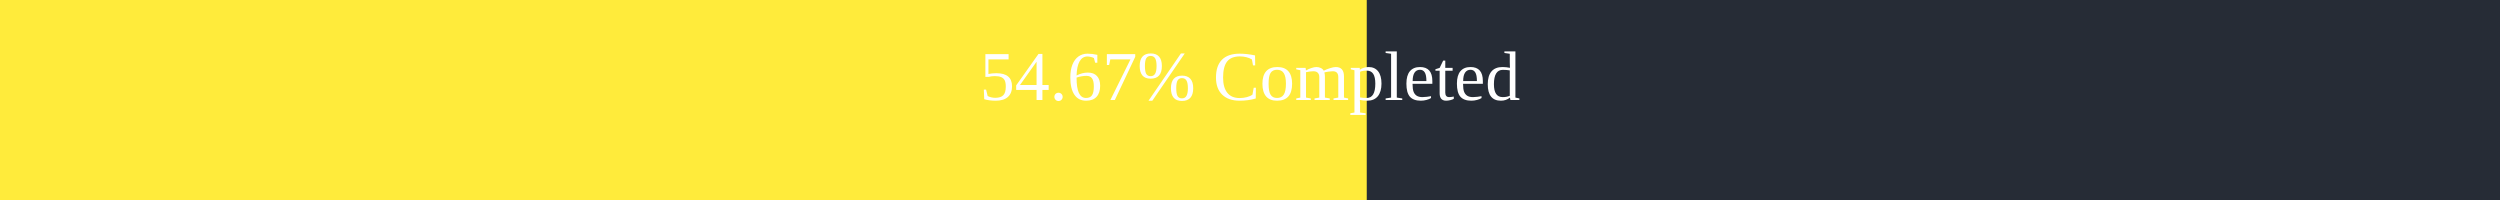
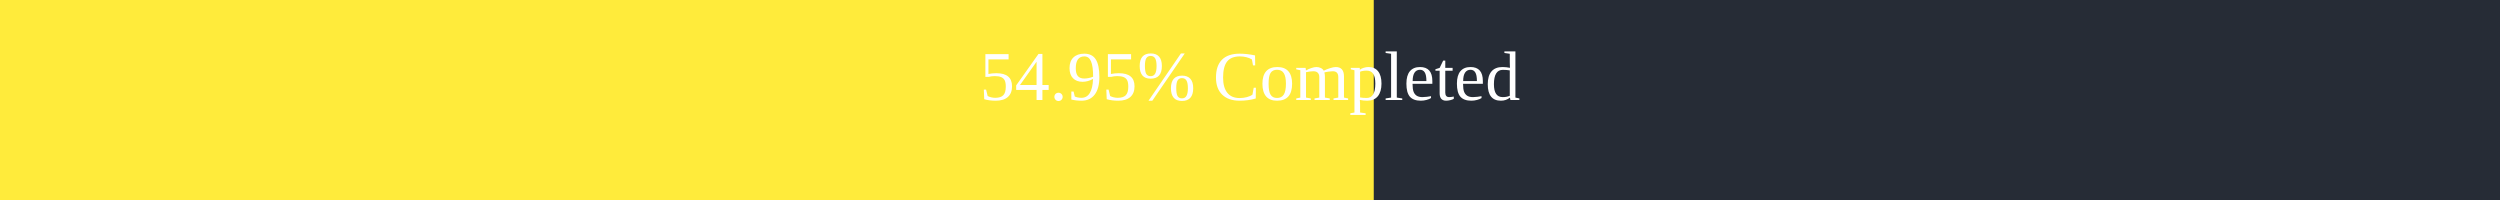
<svg xmlns="http://www.w3.org/2000/svg" width="500" height="40">
  <rect x="0" y="0" width="500" height="40" fill="#262C36" />
-   <rect x="0" y="0" width="273.35" height="40" fill="#ffeb3b" />
+   <rect x="0" y="0" width="274.75" height="40" fill="#ffeb3b" />
  <text x="250" y="20" text-anchor="middle" alignment-baseline="middle" font-size="14" fill="white">
-         54.67% Completed
+         54.95% Completed
      </text>
</svg>
